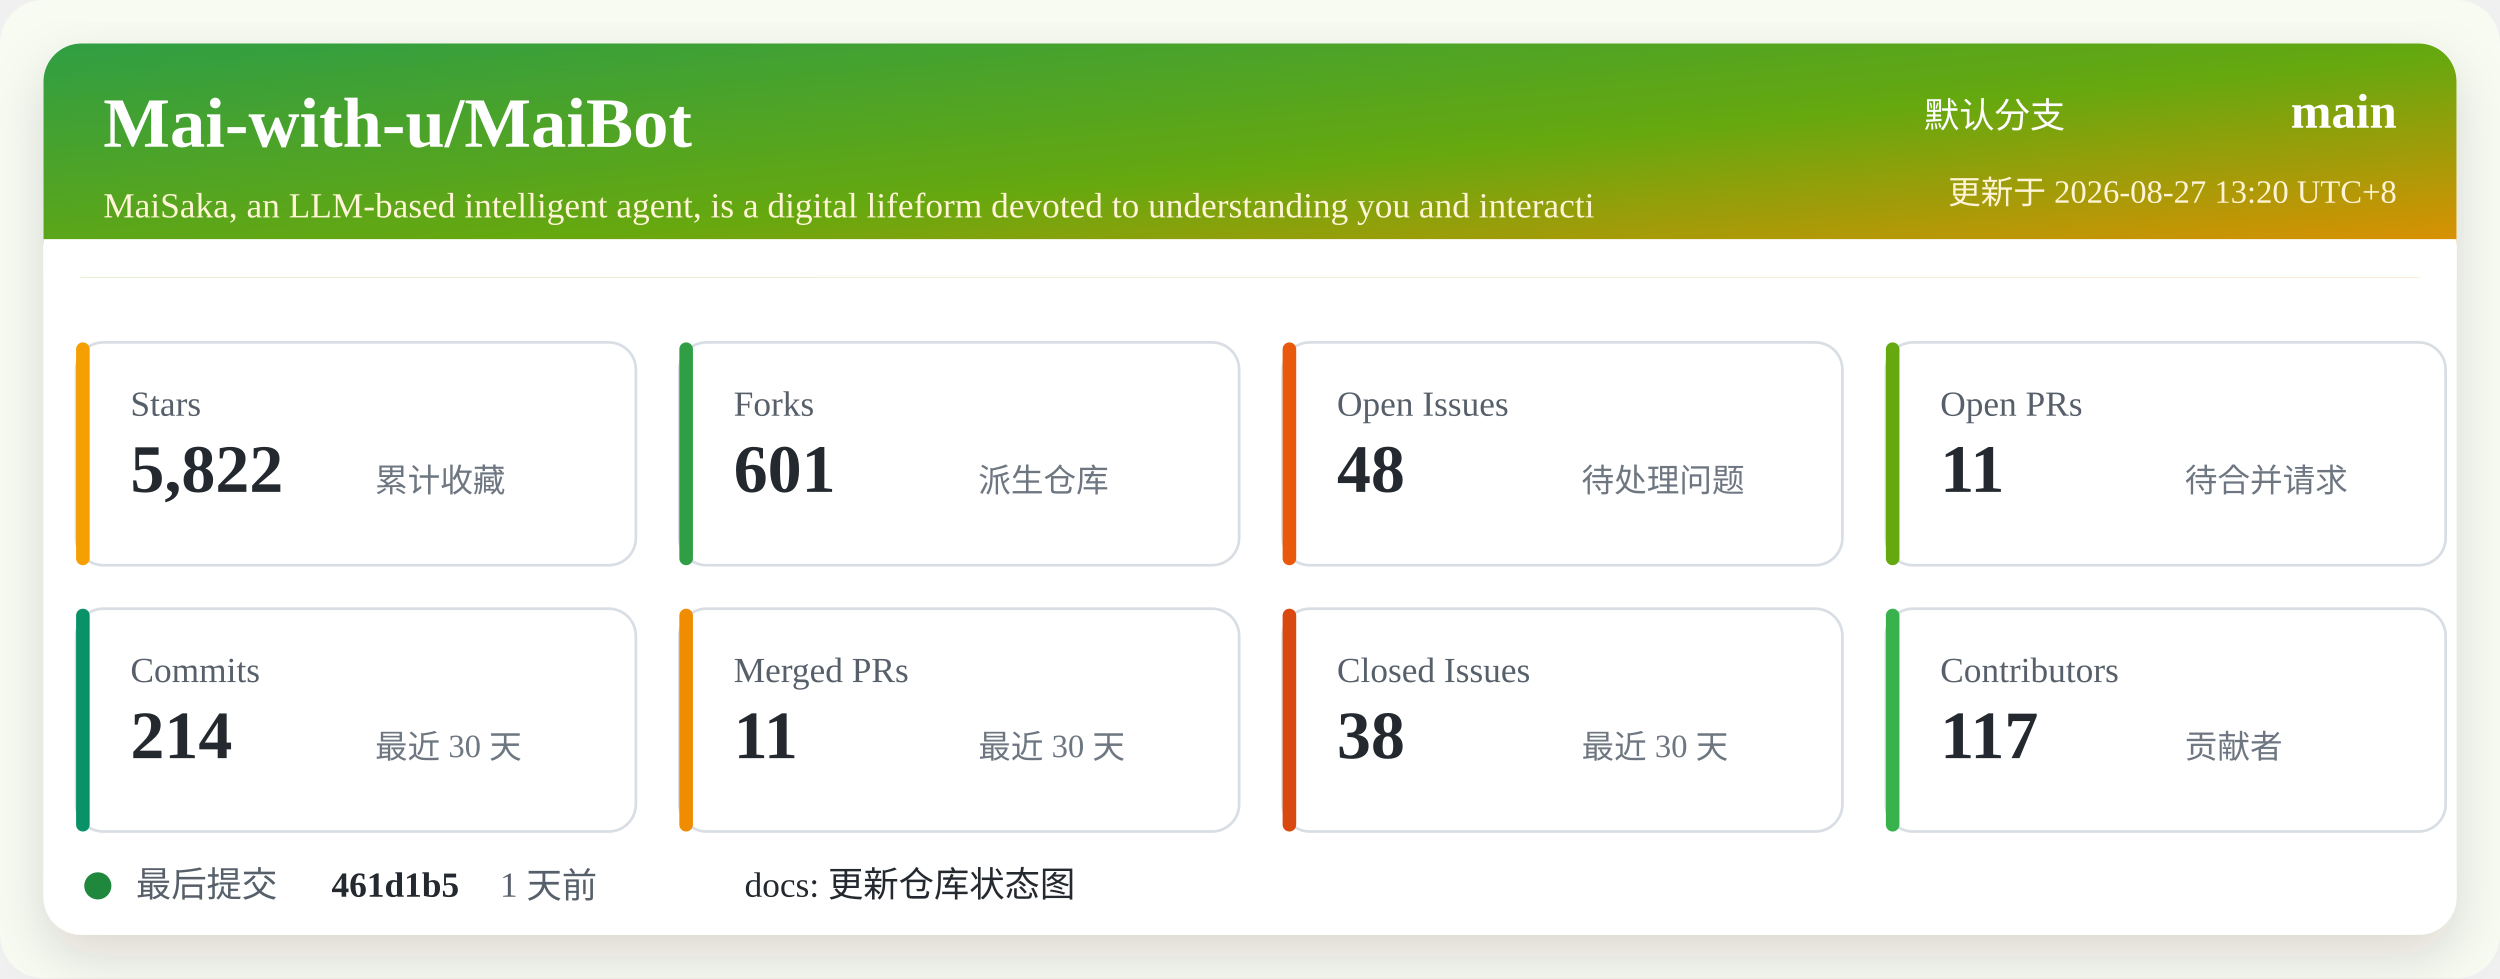
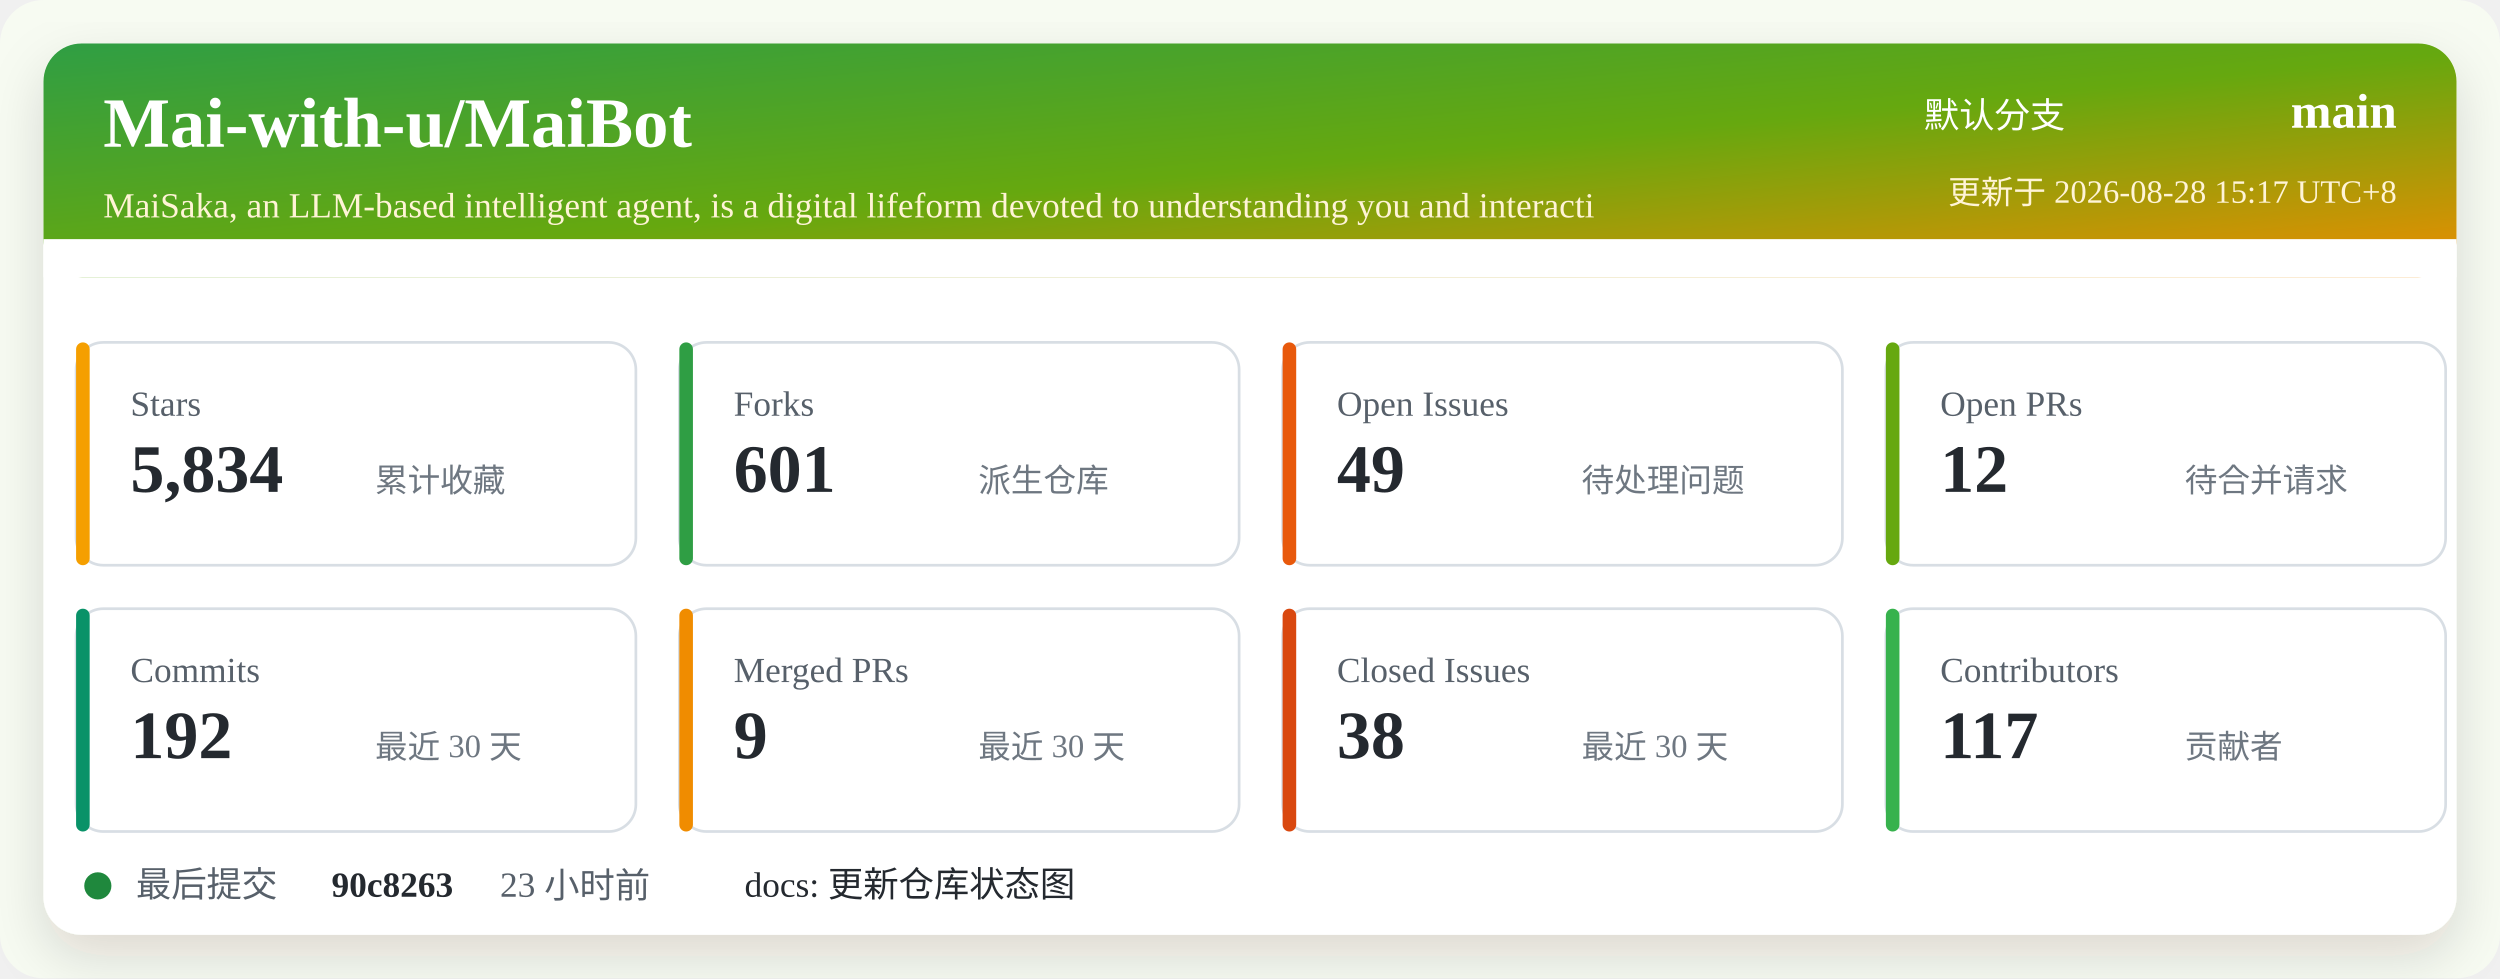
<svg xmlns="http://www.w3.org/2000/svg" width="920" height="360" viewBox="0 0 920 360" role="img" aria-labelledby="title desc">
  <defs>
    <linearGradient id="header" x1="0" x2="1" y1="0" y2="1">
      <stop offset="0%" stop-color="#2f9e44" />
      <stop offset="52%" stop-color="#66a80f" />
      <stop offset="100%" stop-color="#f08c00" />
    </linearGradient>
    <filter id="shadow" x="-5%" y="-5%" width="110%" height="110%">
      <feDropShadow dx="0" dy="8" stdDeviation="10" flood-color="#2b2318" flood-opacity="0.14" />
    </filter>
  </defs>
  <rect width="920" height="360" rx="16" fill="#f7fbf2" />
  <rect x="16" y="16" width="888" height="328" rx="14" fill="#ffffff" filter="url(#shadow)" />
  <rect x="16" y="16" width="888" height="86" rx="14" fill="url(#header)" />
  <path d="M16 88 H904 V102 H16 Z" fill="#ffffff" />
  <text x="38" y="54" fill="#ffffff" font-size="26" font-weight="700">Mai-with-u/MaiBot</text>
  <text x="38" y="80" fill="#fff4d6" font-size="13">MaiSaka, an LLM-based intelligent agent, is a digital lifeform devoted to understanding you and interacti</text>
  <text x="760" y="47" fill="#ffffff" font-size="13" text-anchor="end">默认分支</text>
  <text x="882" y="47" fill="#ffffff" font-size="18" font-weight="700" text-anchor="end">main</text>
-   <text x="882" y="75" fill="#fff4d6" font-size="12" text-anchor="end">更新于 2026-08-27 13:20 UTC+8</text>
+   <text x="882" y="75" fill="#fff4d6" font-size="12" text-anchor="end">更新于 2026-08-28 15:17 UTC+8</text>
  <g transform="translate(28 126)">
    <rect width="206" height="82" rx="10" fill="#ffffff" stroke="#d8dee4" />
    <rect x="0" y="0" width="5" height="82" rx="2.5" fill="#f59f00" />
    <text x="20" y="27" fill="#57606a" font-size="13">Stars</text>
-     <text x="20" y="55" fill="#24292f" font-size="25" font-weight="700">5,822</text>
+     <text x="20" y="55" fill="#24292f" font-size="25" font-weight="700">5,834</text>
    <text x="110" y="55" fill="#6e7781" font-size="12">累计收藏</text>
  </g>
  <g transform="translate(250 126)">
    <rect width="206" height="82" rx="10" fill="#ffffff" stroke="#d8dee4" />
    <rect x="0" y="0" width="5" height="82" rx="2.5" fill="#2f9e44" />
    <text x="20" y="27" fill="#57606a" font-size="13">Forks</text>
    <text x="20" y="55" fill="#24292f" font-size="25" font-weight="700">601</text>
    <text x="110" y="55" fill="#6e7781" font-size="12">派生仓库</text>
  </g>
  <g transform="translate(472 126)">
    <rect width="206" height="82" rx="10" fill="#ffffff" stroke="#d8dee4" />
    <rect x="0" y="0" width="5" height="82" rx="2.5" fill="#e8590c" />
    <text x="20" y="27" fill="#57606a" font-size="13">Open Issues</text>
-     <text x="20" y="55" fill="#24292f" font-size="25" font-weight="700">48</text>
+     <text x="20" y="55" fill="#24292f" font-size="25" font-weight="700">49</text>
    <text x="110" y="55" fill="#6e7781" font-size="12">待处理问题</text>
  </g>
  <g transform="translate(694 126)">
    <rect width="206" height="82" rx="10" fill="#ffffff" stroke="#d8dee4" />
    <rect x="0" y="0" width="5" height="82" rx="2.5" fill="#66a80f" />
    <text x="20" y="27" fill="#57606a" font-size="13">Open PRs</text>
-     <text x="20" y="55" fill="#24292f" font-size="25" font-weight="700">11</text>
+     <text x="20" y="55" fill="#24292f" font-size="25" font-weight="700">12</text>
    <text x="110" y="55" fill="#6e7781" font-size="12">待合并请求</text>
  </g>
  <g transform="translate(28 224)">
    <rect width="206" height="82" rx="10" fill="#ffffff" stroke="#d8dee4" />
    <rect x="0" y="0" width="5" height="82" rx="2.5" fill="#099268" />
    <text x="20" y="27" fill="#57606a" font-size="13">Commits</text>
-     <text x="20" y="55" fill="#24292f" font-size="25" font-weight="700">214</text>
+     <text x="20" y="55" fill="#24292f" font-size="25" font-weight="700">192</text>
    <text x="110" y="55" fill="#6e7781" font-size="12">最近 30 天</text>
  </g>
  <g transform="translate(250 224)">
    <rect width="206" height="82" rx="10" fill="#ffffff" stroke="#d8dee4" />
    <rect x="0" y="0" width="5" height="82" rx="2.5" fill="#f08c00" />
    <text x="20" y="27" fill="#57606a" font-size="13">Merged PRs</text>
-     <text x="20" y="55" fill="#24292f" font-size="25" font-weight="700">11</text>
+     <text x="20" y="55" fill="#24292f" font-size="25" font-weight="700">9</text>
    <text x="110" y="55" fill="#6e7781" font-size="12">最近 30 天</text>
  </g>
  <g transform="translate(472 224)">
    <rect width="206" height="82" rx="10" fill="#ffffff" stroke="#d8dee4" />
    <rect x="0" y="0" width="5" height="82" rx="2.5" fill="#d9480f" />
    <text x="20" y="27" fill="#57606a" font-size="13">Closed Issues</text>
    <text x="20" y="55" fill="#24292f" font-size="25" font-weight="700">38</text>
    <text x="110" y="55" fill="#6e7781" font-size="12">最近 30 天</text>
  </g>
  <g transform="translate(694 224)">
    <rect width="206" height="82" rx="10" fill="#ffffff" stroke="#d8dee4" />
    <rect x="0" y="0" width="5" height="82" rx="2.5" fill="#37b24d" />
    <text x="20" y="27" fill="#57606a" font-size="13">Contributors</text>
    <text x="20" y="55" fill="#24292f" font-size="25" font-weight="700">117</text>
    <text x="110" y="55" fill="#6e7781" font-size="12">贡献者</text>
  </g>
  <g transform="translate(28 318)">
    <circle cx="8" cy="8" r="5" fill="#1f883d" />
    <text x="22" y="12" fill="#57606a" font-size="13">最后提交</text>
-     <text x="94" y="12" fill="#24292f" font-size="13" font-weight="700">461d1b5</text>
-     <text x="156" y="12" fill="#57606a" font-size="13">1 天前</text>
+     <text x="94" y="12" fill="#24292f" font-size="13" font-weight="700">90c8263</text>
+     <text x="156" y="12" fill="#57606a" font-size="13">23 小时前</text>
    <text x="246" y="12" fill="#24292f" font-size="13">docs: 更新仓库状态图</text>
  </g>
</svg>
